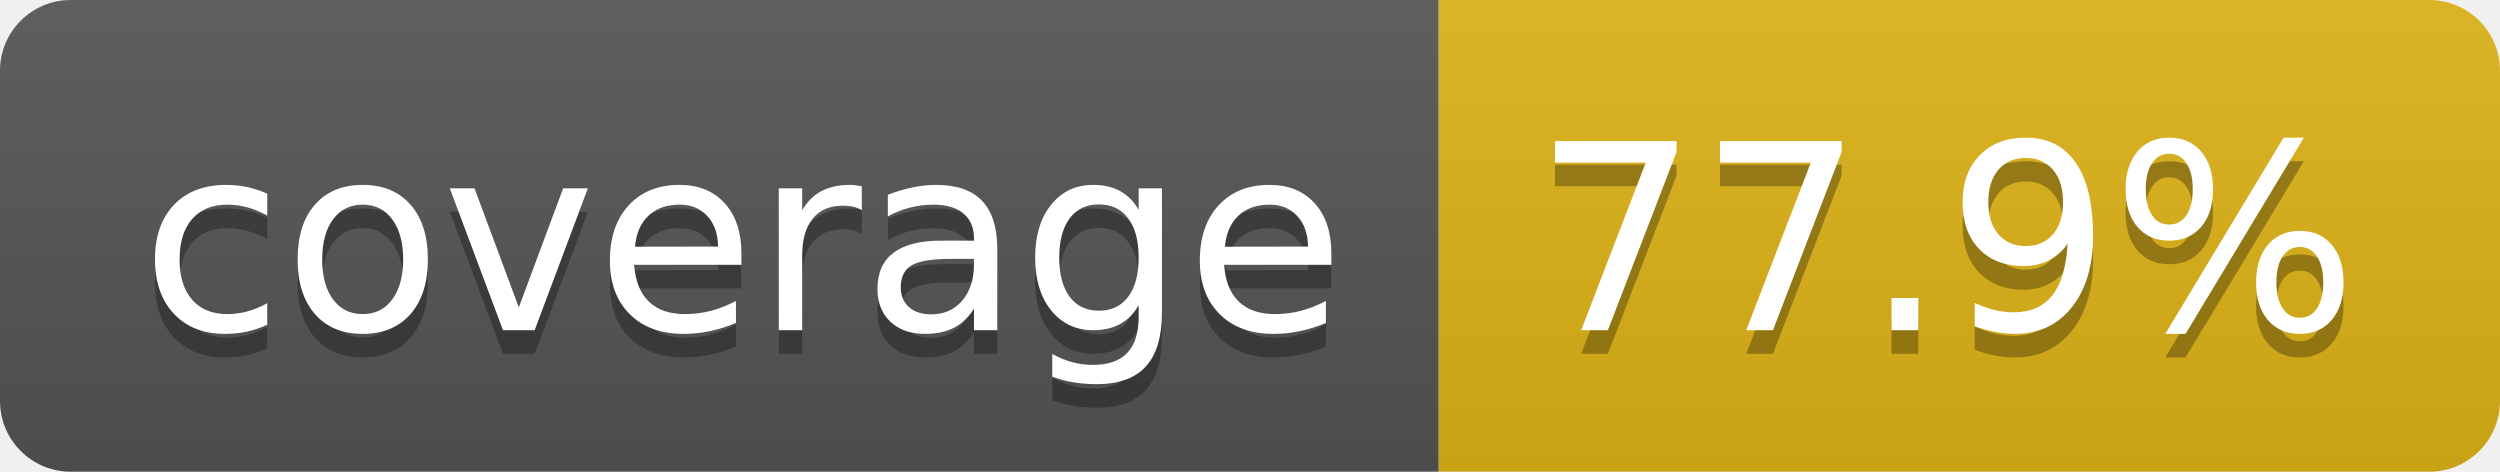
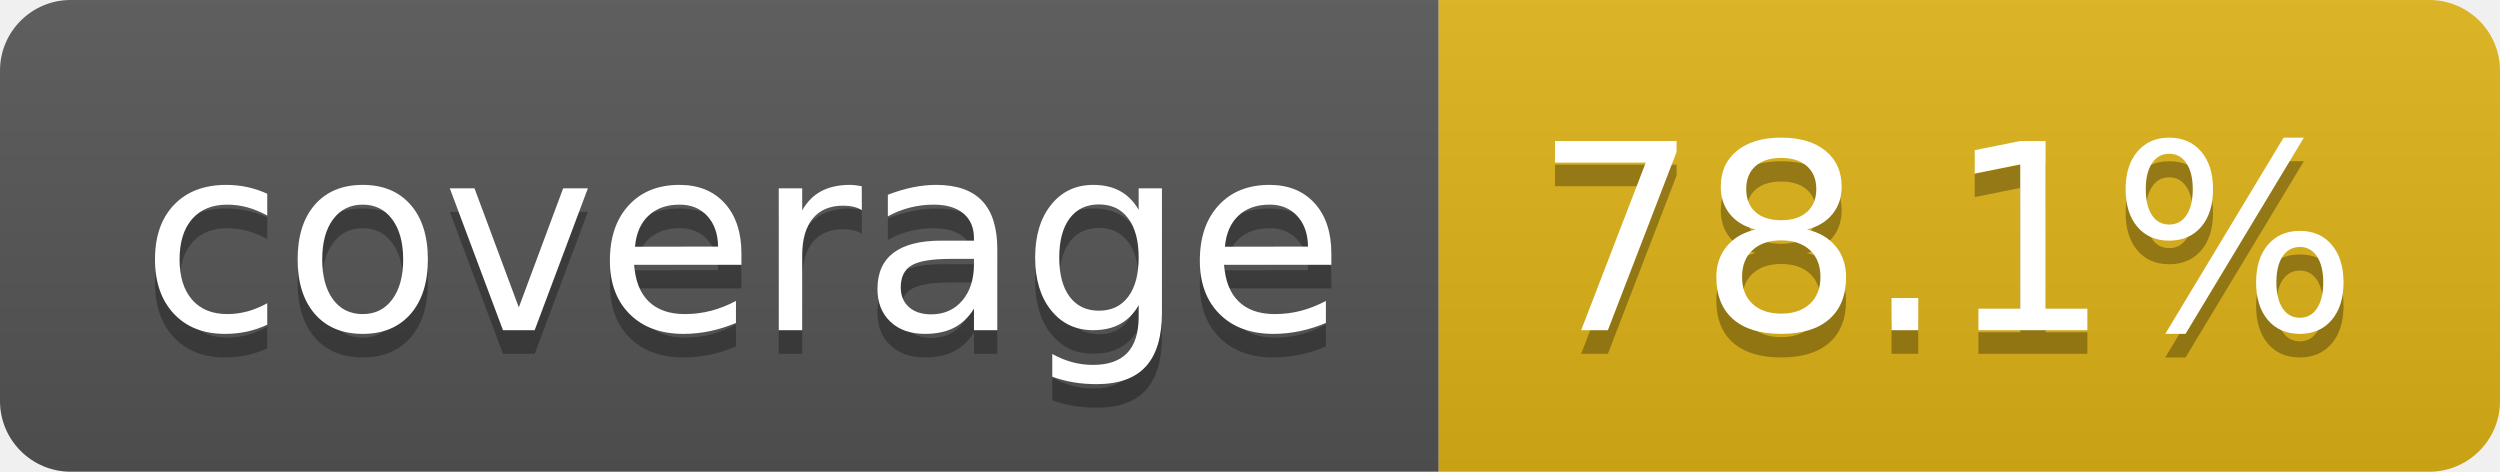
- <svg xmlns="http://www.w3.org/2000/svg" width="106" height="20" role="img" aria-label="coverage: 77.9%">
+ <svg xmlns="http://www.w3.org/2000/svg" width="106" height="20" role="img" aria-label="coverage: 78.1%">
  <linearGradient id="s" x2="0" y2="100%">
    <stop offset="0" stop-color="#bbb" stop-opacity=".1" />
    <stop offset="1" stop-opacity=".1" />
  </linearGradient>
  <clipPath id="r">
    <rect width="106" height="20" rx="3" fill="#fff" />
  </clipPath>
  <g clip-path="url(#r)">
    <rect width="61" height="20" fill="#555" />
    <rect x="61" width="45" height="20" fill="#dfb317" />
    <rect width="106" height="20" fill="url(#s)" />
  </g>
  <g fill="#fff" text-anchor="middle" font-family="Verdana,Geneva,DejaVu Sans,sans-serif" text-rendering="geometricPrecision" font-size="110">
    <text aria-hidden="true" x="315" y="150" fill="#010101" fill-opacity=".3" transform="scale(.1)" textLength="510">coverage</text>
    <text x="315" y="140" transform="scale(.1)" fill="#fff" textLength="510">coverage</text>
-     <text aria-hidden="true" x="825" y="150" fill="#010101" fill-opacity=".3" transform="scale(.1)" textLength="350">77.9%</text>
-     <text x="825" y="140" transform="scale(.1)" fill="#fff" textLength="350">77.9%</text>
+     <text aria-hidden="true" x="825" y="150" fill="#010101" fill-opacity=".3" transform="scale(.1)" textLength="350">78.1%</text>
+     <text x="825" y="140" transform="scale(.1)" fill="#fff" textLength="350">78.1%</text>
  </g>
</svg>
